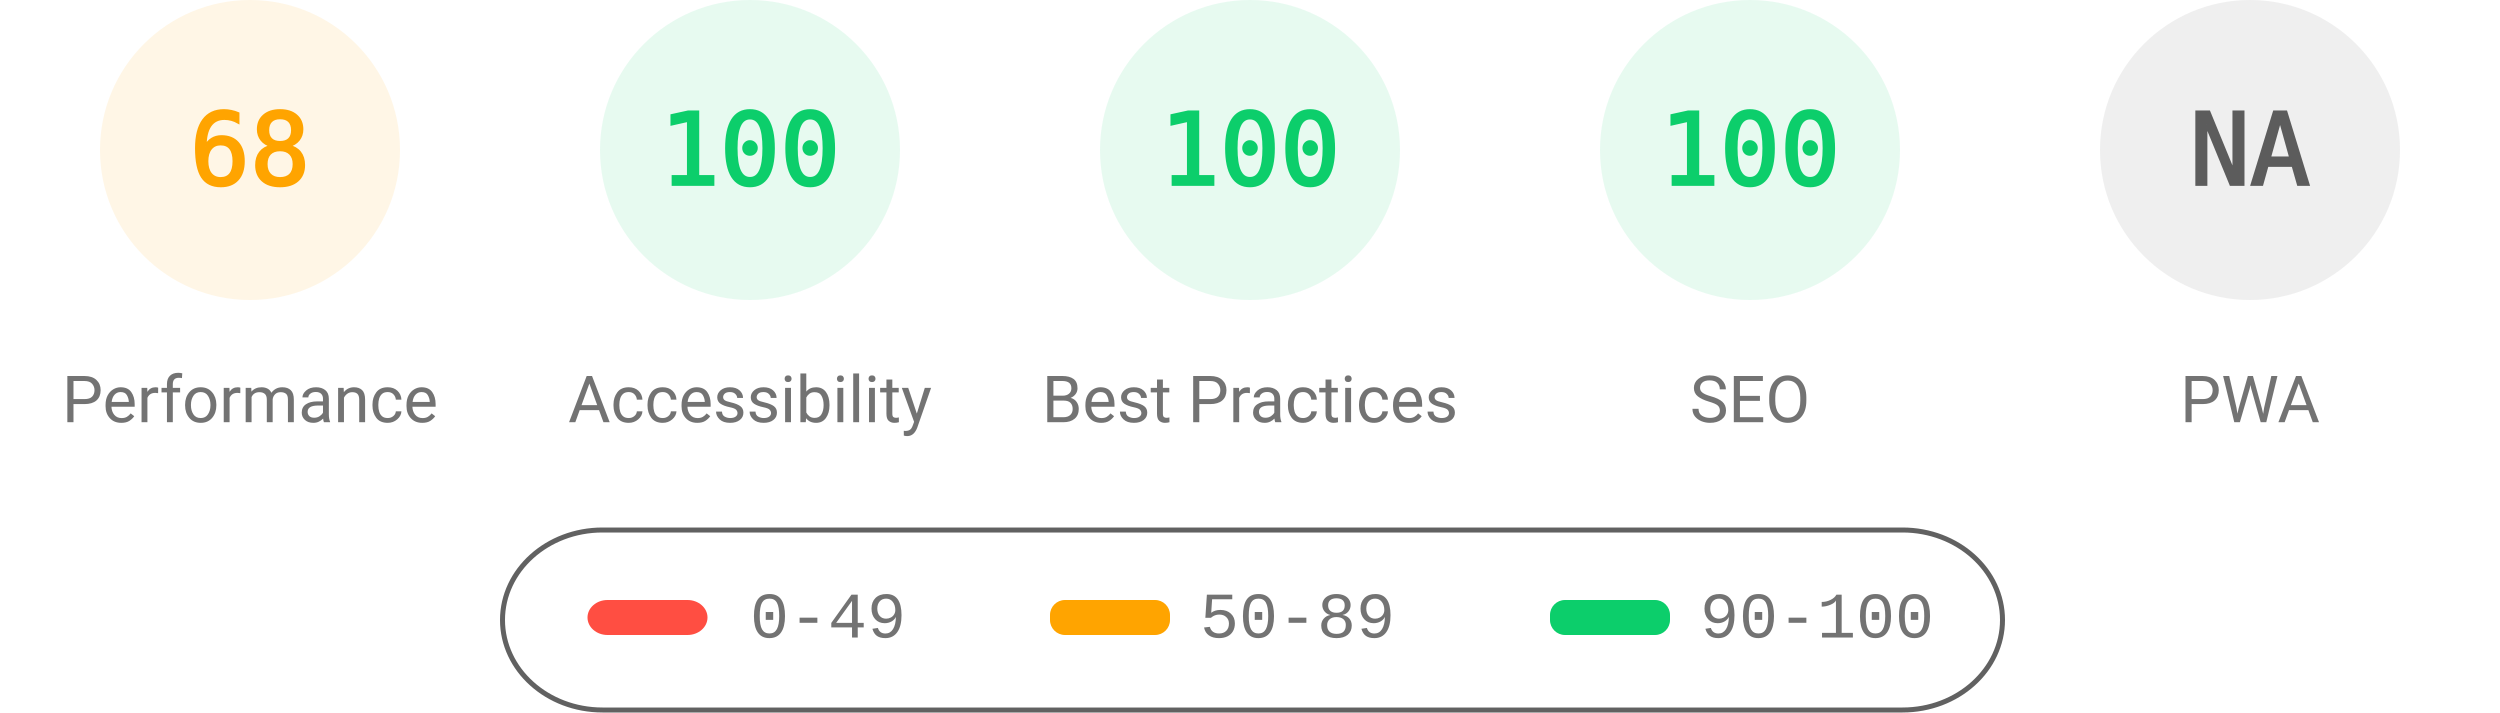
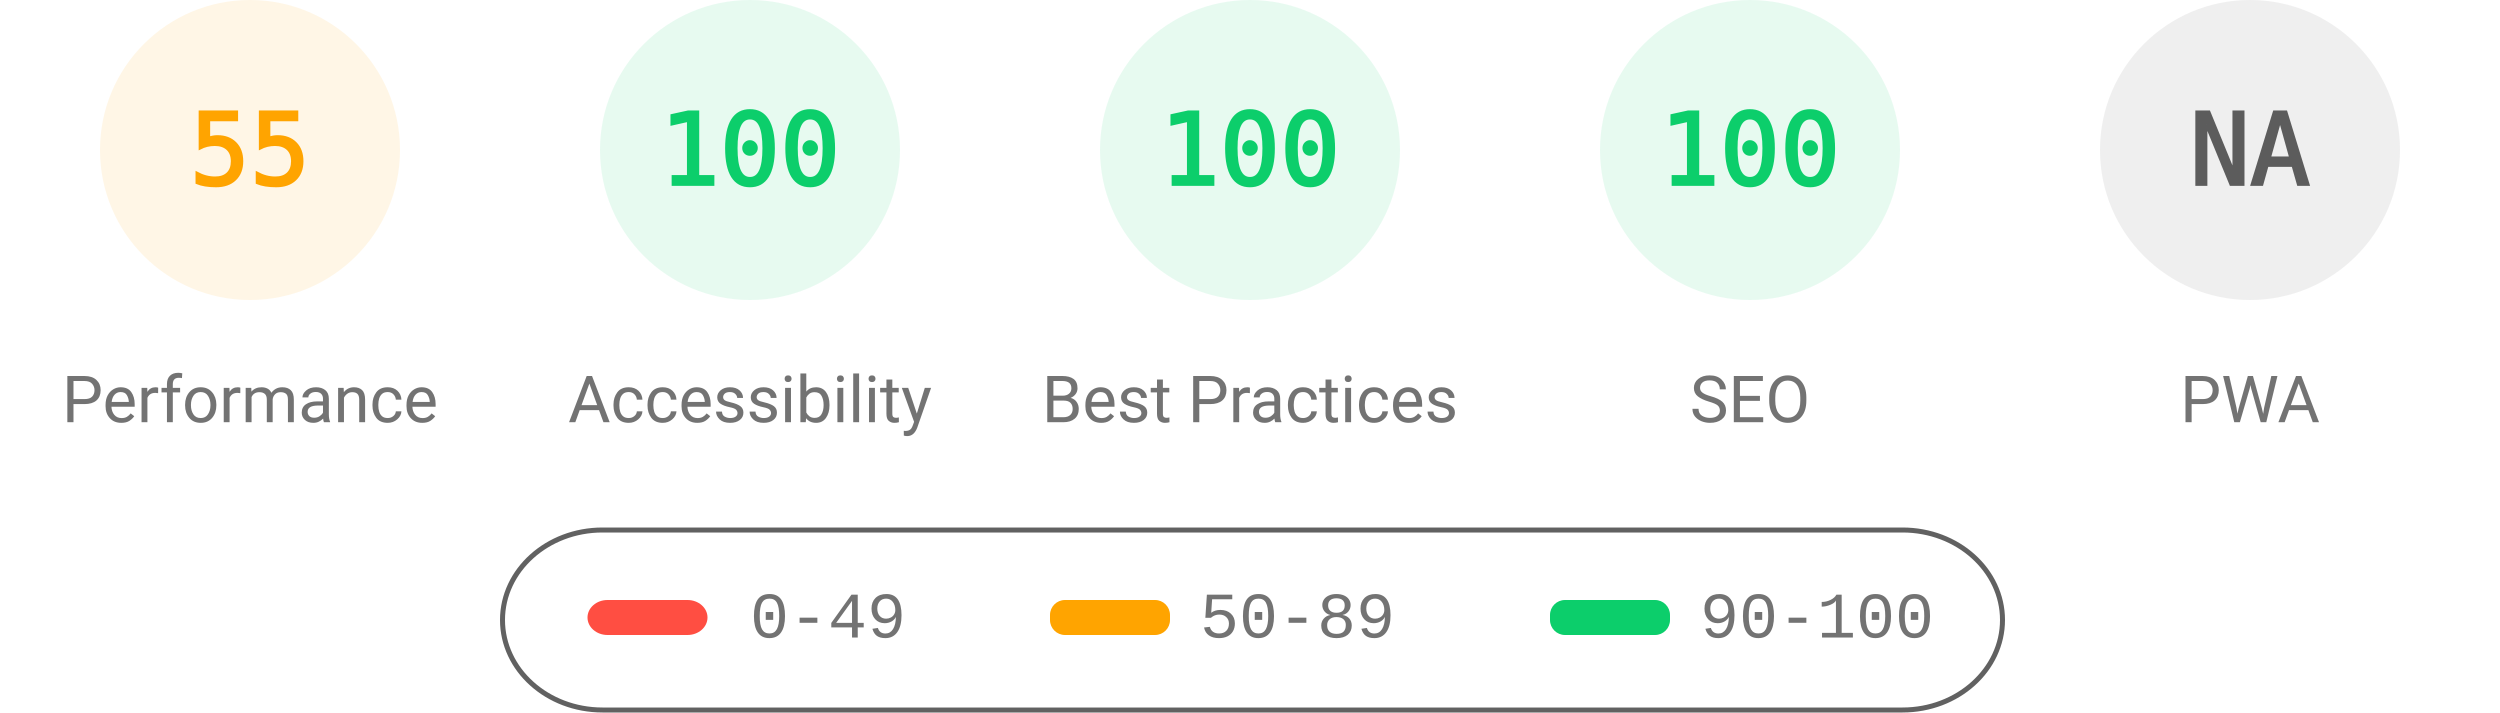
<svg xmlns="http://www.w3.org/2000/svg" fill="none" width="1000" height="285">
  <style>.gauge-base{opacity:.1}.gauge-arc{fill:none;animation-delay:250ms;stroke-linecap:round;transform:rotate(-90deg);transform-origin:100px 60px;animation:load-gauge 1s ease forwards}.guage-text{font-size:40px;font-family:monospace;text-align:center}.guage-red{color:#ff4e42;fill:#ff4e42;stroke:#ff4e42}.guage-orange{color:#ffa400;fill:#ffa400;stroke:#ffa400}.guage-green{color:#0cce6b;fill:#0cce6b;stroke:#0cce6b}.guage-undefined{color:#5c5c5c;fill:#5c5c5c;stroke:#5c5c5c}.guage-title{color:#737373;fill:#737373;stroke:none;font-size:26px;line-height:26px;font-family:Roboto,Halvetica,Arial,sans-serif}@keyframes load-gauge{from{stroke-dasharray:0 352.858}}</style>
  <svg class="guage-div guage-perf guage-orange" viewBox="0 0 200 200" width="200" height="200">
    <circle class="gauge-base" r="56" cx="100" cy="60" stroke-width="8" />
-     <circle class="gauge-arc guage-arc-1" r="56" cx="100" cy="60" stroke-width="8" style="stroke-dasharray:239.263,351.858" />
-     <text class="guage-text" x="100" y="60" alignment-baseline="central" dominant-baseline="central" text-anchor="middle">68</text>
+     <circle class="gauge-arc guage-arc-1" r="56" cx="100" cy="60" stroke-width="8" style="stroke-dasharray:193.522,351.858" />
+     <text class="guage-text" x="100" y="60" alignment-baseline="central" dominant-baseline="central" text-anchor="middle">55</text>
    <text class="guage-title" x="100" y="160" alignment-baseline="central" dominant-baseline="central" text-anchor="middle">Performance</text>
  </svg>
  <svg class="guage-div guage-acc guage-green" viewBox="0 0 200 200" width="200" height="200" x="200">
    <circle class="gauge-base" r="56" cx="100" cy="60" stroke-width="8" />
    <circle class="gauge-arc guage-arc-2" r="56" cx="100" cy="60" stroke-width="8" style="stroke-dasharray:351.858,351.858" />
    <text class="guage-text" x="100" y="60" alignment-baseline="central" dominant-baseline="central" text-anchor="middle">100</text>
    <text class="guage-title" x="100" y="160" alignment-baseline="central" dominant-baseline="central" text-anchor="middle">Accessibility</text>
  </svg>
  <svg class="guage-div guage-best guage-green" viewBox="0 0 200 200" width="200" height="200" x="400">
    <circle class="gauge-base" r="56" cx="100" cy="60" stroke-width="8" />
    <circle class="gauge-arc guage-arc-3" r="56" cx="100" cy="60" stroke-width="8" style="stroke-dasharray:351.858,351.858" />
    <text class="guage-text" x="100" y="60" alignment-baseline="central" dominant-baseline="central" text-anchor="middle">100</text>
    <text class="guage-title" x="100" y="160" alignment-baseline="central" dominant-baseline="central" text-anchor="middle">Best Practices</text>
  </svg>
  <svg class="guage-div guage-seo guage-green" viewBox="0 0 200 200" width="200" height="200" x="600">
    <circle class="gauge-base" r="56" cx="100" cy="60" stroke-width="8" />
    <circle class="gauge-arc guage-arc-4" r="56" cx="100" cy="60" stroke-width="8" style="stroke-dasharray:351.858,351.858" />
    <text class="guage-text" x="100" y="60" alignment-baseline="central" dominant-baseline="central" text-anchor="middle">100</text>
    <text class="guage-title" x="100" y="160" alignment-baseline="central" dominant-baseline="central" text-anchor="middle">SEO</text>
  </svg>
  <svg class="guage-div guage-pwa guage-undefined" viewBox="0 0 200 200" width="200" height="200" x="800">
    <circle class="gauge-base" r="56" cx="100" cy="60" stroke-width="8" />
    <circle class="gauge-arc guage-arc-4" r="56" cx="100" cy="60" stroke-width="8" style="stroke-dasharray:351.858,351.858" />
    <text class="guage-text" x="100" y="60" alignment-baseline="central" dominant-baseline="central" text-anchor="middle">NA</text>
    <text class="guage-title" x="100" y="160" alignment-baseline="central" dominant-baseline="central" text-anchor="middle">PWA</text>
  </svg>
  <svg width="604" height="76" x="200" y="210">
    <path fill="none" id="canvas_background" d="M-1-1h604v80H-1z" />
    <rect fill-opacity="0" stroke="#616161" stroke-width="2" rx="40" id="svg_2" height="72" width="600" y="2" x="1" fill="#000" />
    <rect stroke="#000" rx="8" id="svg_3" height="14" width="48" y="30" x="35" stroke-opacity="null" stroke-width="0" fill="#ff4e42" />
    <rect stroke="#000" rx="6" id="svg_4" height="14" width="48" y="30" x="220" stroke-opacity="null" stroke-width="0" fill="#ffa400" />
    <rect stroke="#000" rx="6" id="svg_5" height="14" width="48" y="30" x="420" stroke-opacity="null" stroke-width="0" fill="#0cce6b" />
    <text xml:space="preserve" text-anchor="start" font-family="'Courier New', Courier, monospace" font-size="26" id="svg_6" y="45" x="100" stroke-opacity="null" stroke-width="0" stroke="#000" fill="#737373">0-49</text>
    <text xml:space="preserve" text-anchor="start" font-family="'Courier New', Courier, monospace" font-size="26" id="svg_7" y="45" x="280" stroke-opacity="null" stroke-width="0" stroke="#000" fill="#737373">50-89</text>
    <text xml:space="preserve" text-anchor="start" font-family="'Courier New', Courier, monospace" font-size="26" id="svg_8" y="45" x="480" stroke-opacity="null" stroke-width="0" stroke="#000" fill="#737373">90-100</text>
  </svg>
</svg>
